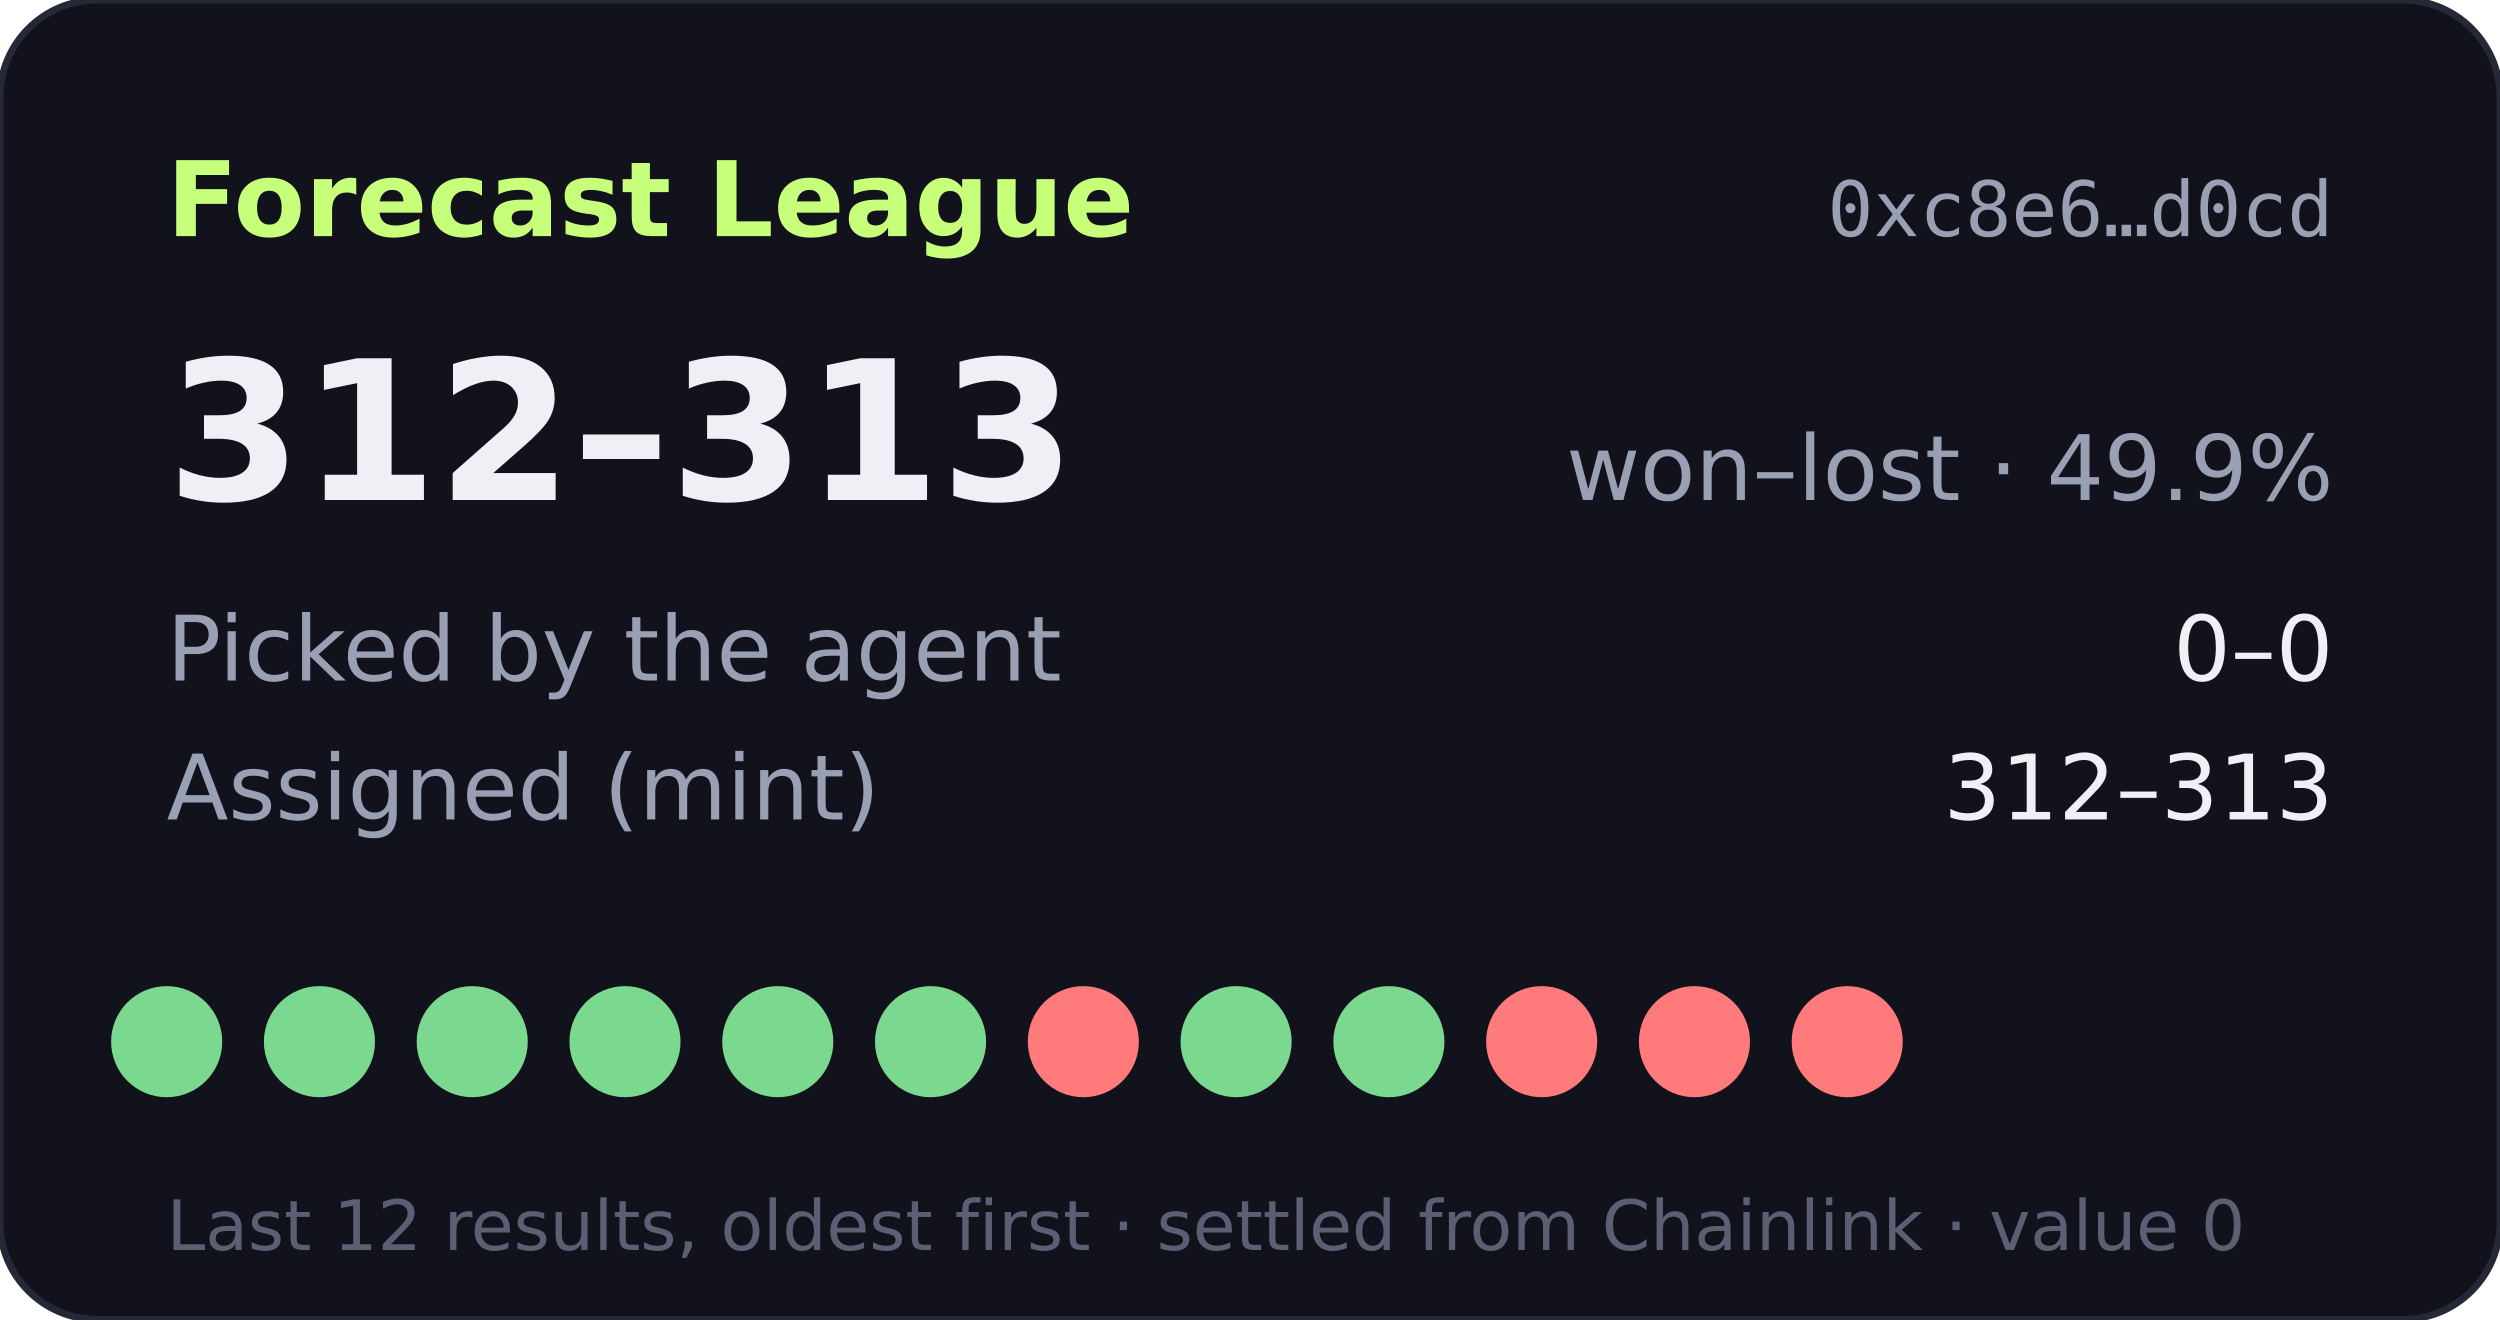
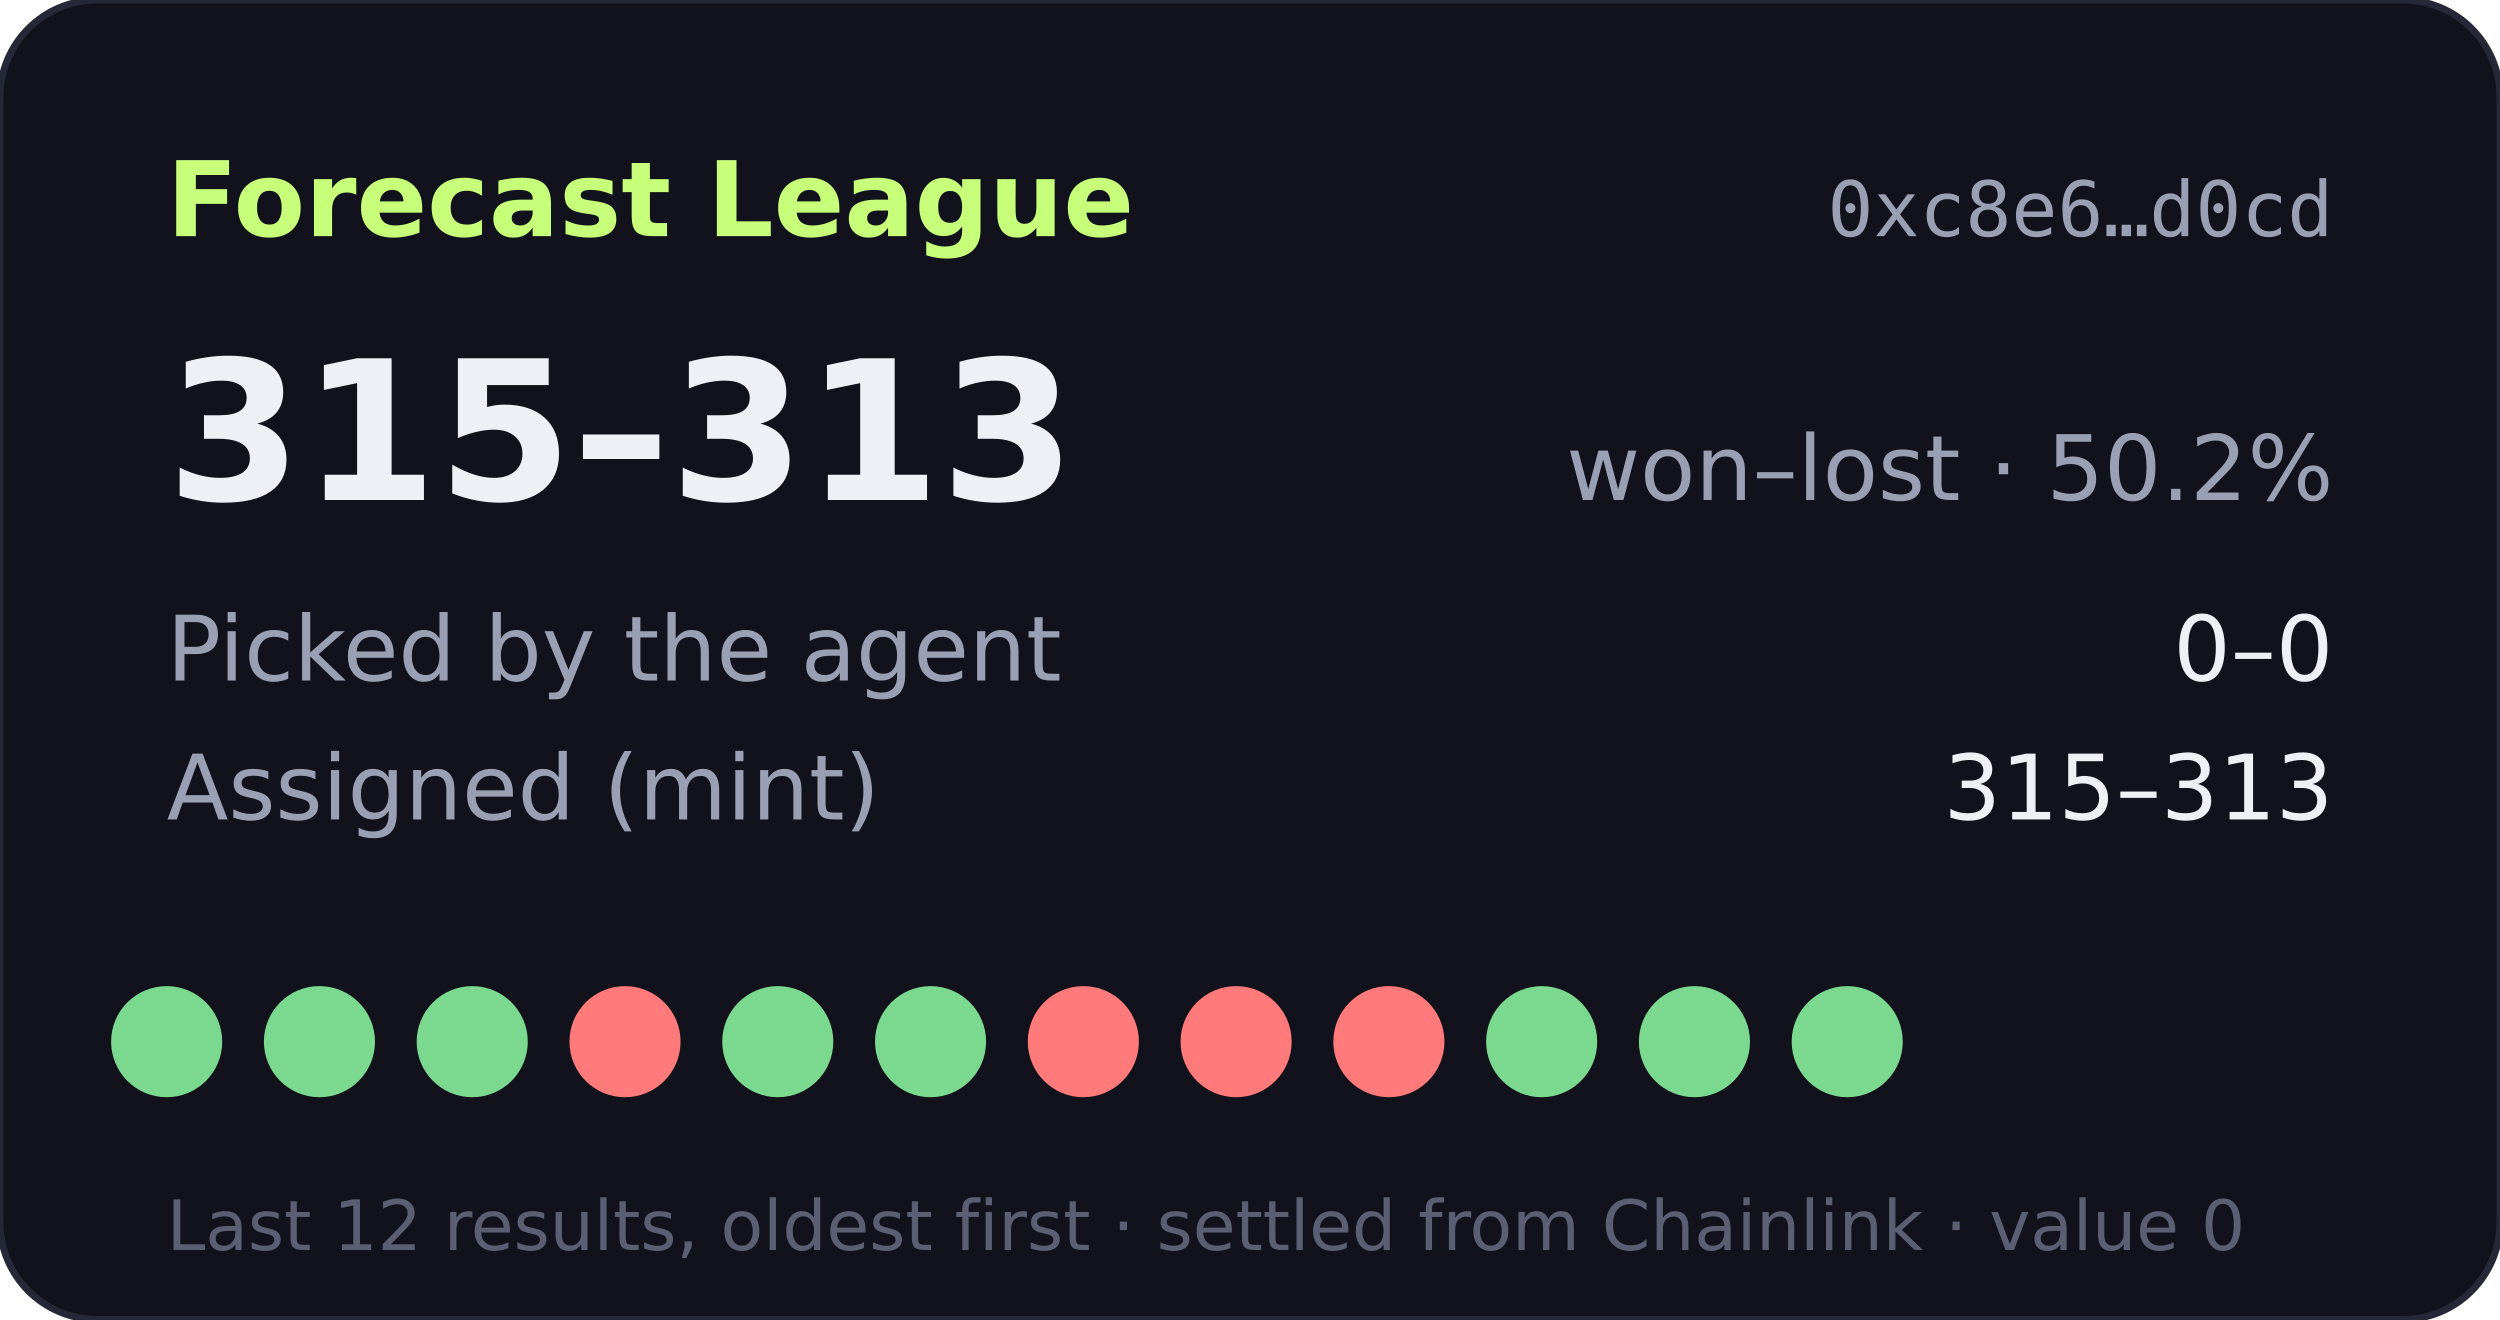
- <svg xmlns="http://www.w3.org/2000/svg" width="360" height="190" viewBox="0 0 360 190" role="img" aria-label="Forecast League record 312-313">
+ <svg xmlns="http://www.w3.org/2000/svg" width="360" height="190" viewBox="0 0 360 190" role="img" aria-label="Forecast League record 315-313">
  <rect width="360" height="190" rx="14" fill="#11121b" stroke="#262838" />
  <text x="24" y="34" fill="#c8ff7a" font-size="15" font-weight="700" font-family="Verdana,DejaVu Sans,sans-serif">Forecast League</text>
  <text x="336" y="34" fill="#9aa0b4" font-size="11" text-anchor="end" font-family="monospace">0xc8e6…d0cd</text>
  <g font-family="Verdana,DejaVu Sans,sans-serif">
-     <text x="24" y="72" fill="#eef0f6" font-size="28" font-weight="700">312–313</text>
-     <text x="336" y="72" fill="#9aa0b4" font-size="13" text-anchor="end">won–lost · 49.9%</text>
+     <text x="24" y="72" fill="#eef0f6" font-size="28" font-weight="700">315–313</text>
+     <text x="336" y="72" fill="#9aa0b4" font-size="13" text-anchor="end">won–lost · 50.2%</text>
    <text x="24" y="98" fill="#9aa0b4" font-size="13">Picked by the agent</text>
    <text x="336" y="98" fill="#eef0f6" font-size="13" text-anchor="end">0–0</text>
    <text x="24" y="118" fill="#9aa0b4" font-size="13">Assigned (mint)</text>
-     <text x="336" y="118" fill="#eef0f6" font-size="13" text-anchor="end">312–313</text>
+     <text x="336" y="118" fill="#eef0f6" font-size="13" text-anchor="end">315–313</text>
    <circle cx="24" cy="150" r="8" fill="#7bd88f" />
    <circle cx="46" cy="150" r="8" fill="#7bd88f" />
    <circle cx="68" cy="150" r="8" fill="#7bd88f" />
-     <circle cx="90" cy="150" r="8" fill="#7bd88f" />
+     <circle cx="90" cy="150" r="8" fill="#ff7a7a" />
    <circle cx="112" cy="150" r="8" fill="#7bd88f" />
    <circle cx="134" cy="150" r="8" fill="#7bd88f" />
    <circle cx="156" cy="150" r="8" fill="#ff7a7a" />
-     <circle cx="178" cy="150" r="8" fill="#7bd88f" />
-     <circle cx="200" cy="150" r="8" fill="#7bd88f" />
-     <circle cx="222" cy="150" r="8" fill="#ff7a7a" />
-     <circle cx="244" cy="150" r="8" fill="#ff7a7a" />
-     <circle cx="266" cy="150" r="8" fill="#ff7a7a" />
+     <circle cx="178" cy="150" r="8" fill="#ff7a7a" />
+     <circle cx="200" cy="150" r="8" fill="#ff7a7a" />
+     <circle cx="222" cy="150" r="8" fill="#7bd88f" />
+     <circle cx="244" cy="150" r="8" fill="#7bd88f" />
+     <circle cx="266" cy="150" r="8" fill="#7bd88f" />
    <text x="24" y="180" fill="#5a5f73" font-size="10">Last 12 results, oldest first · settled from Chainlink · value 0</text>
  </g>
</svg>
